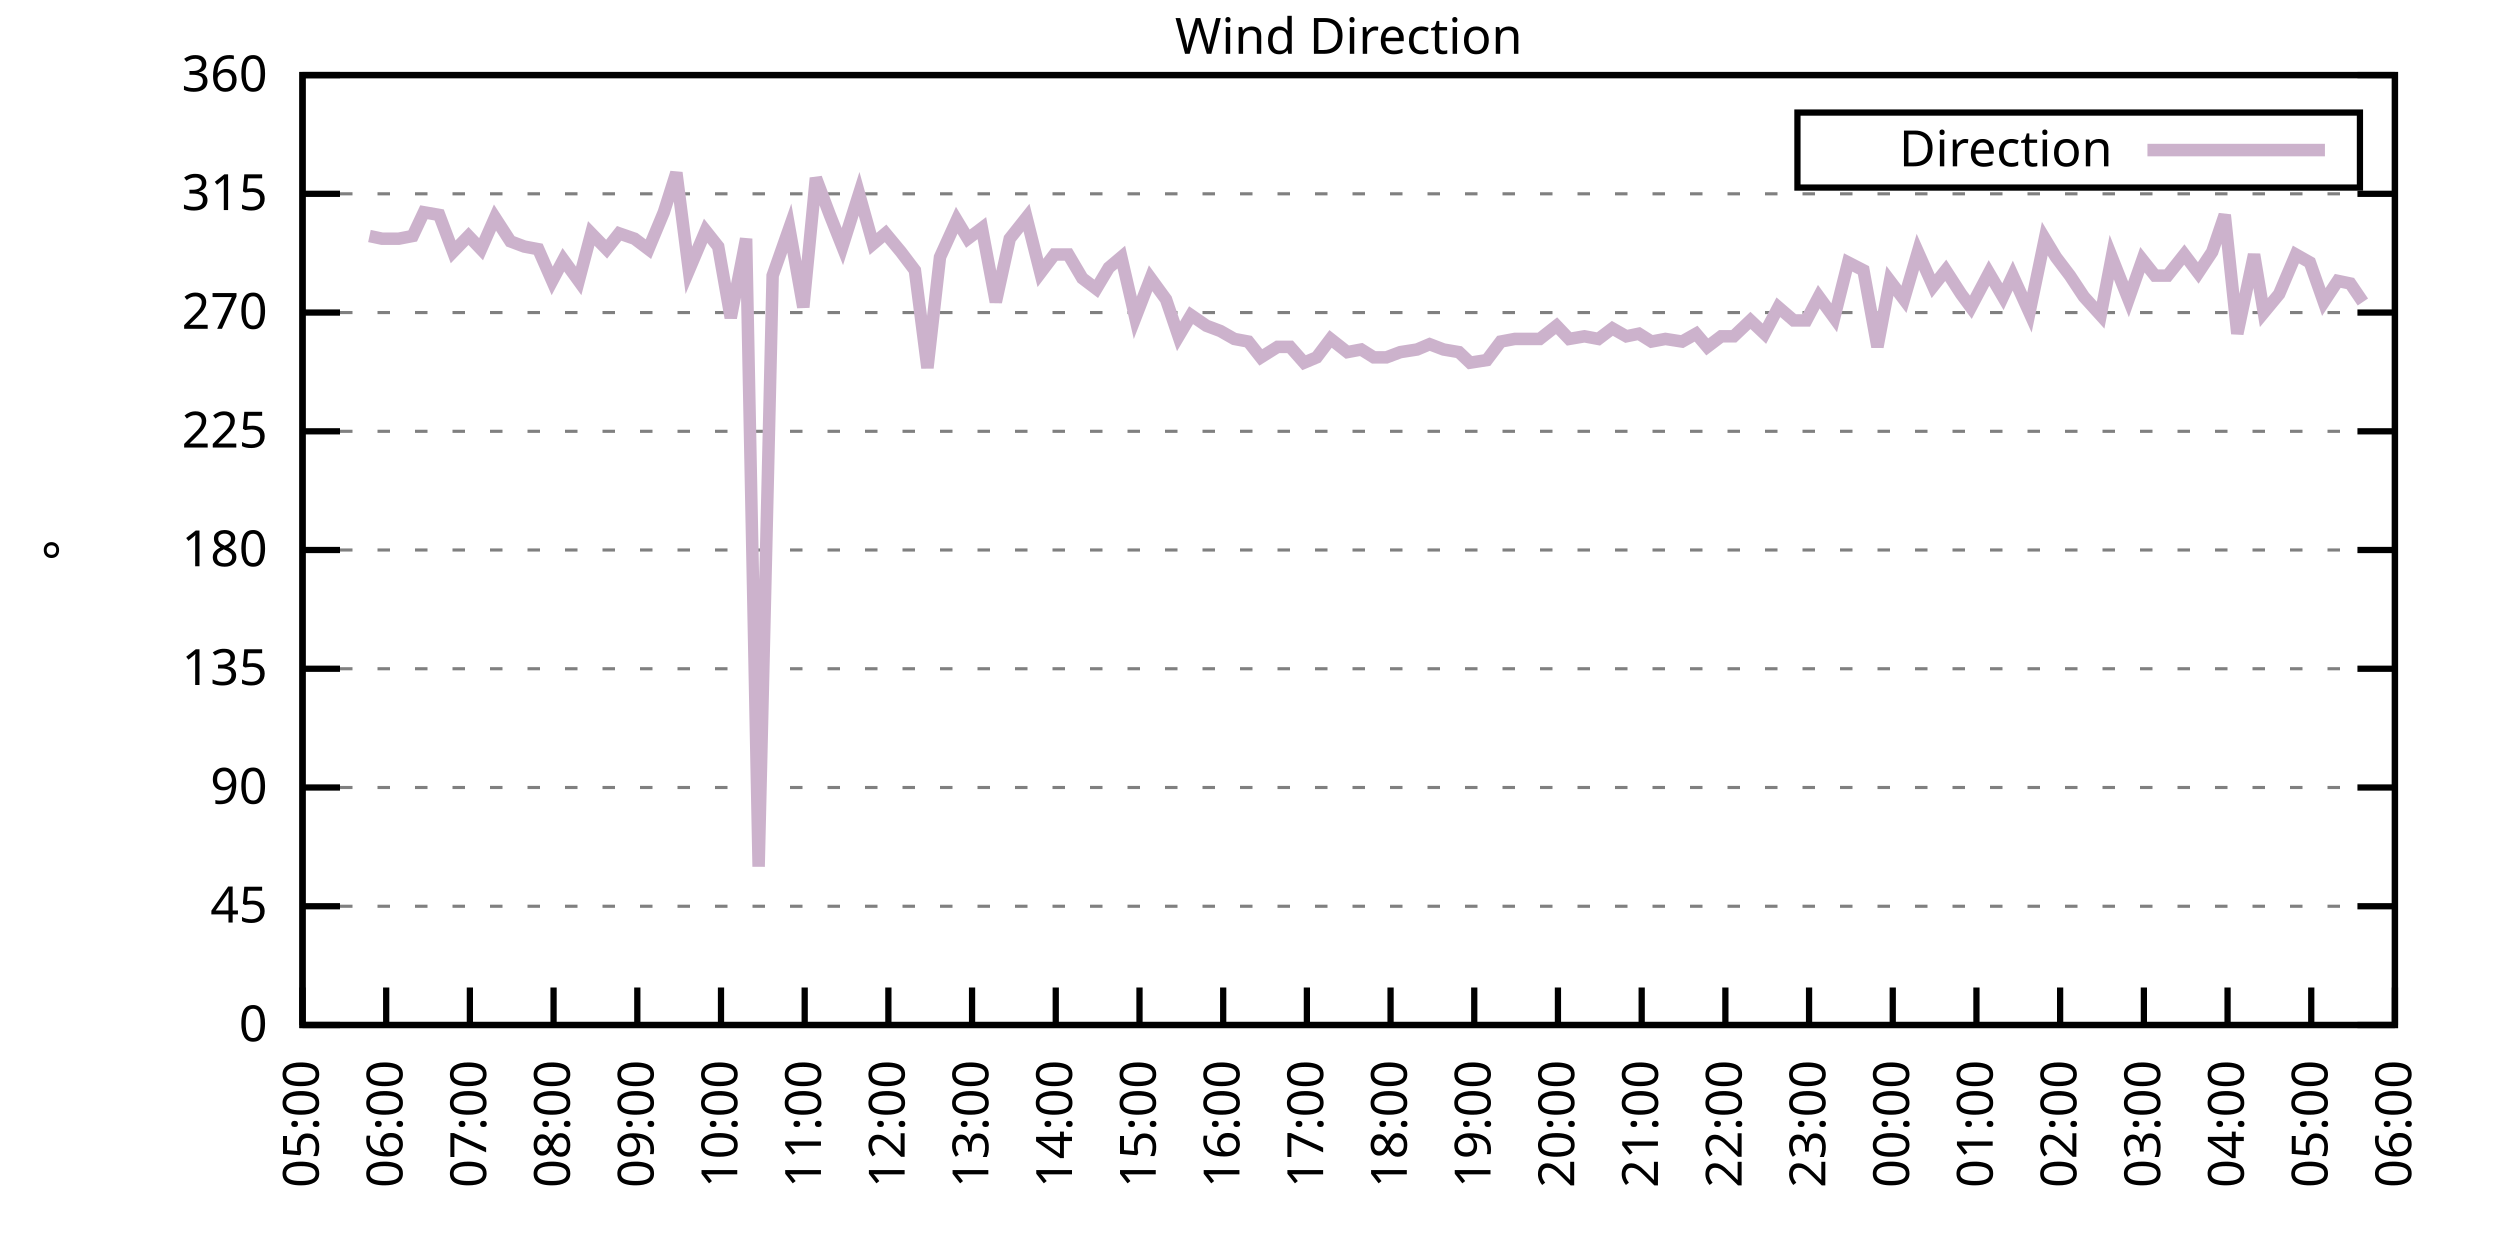
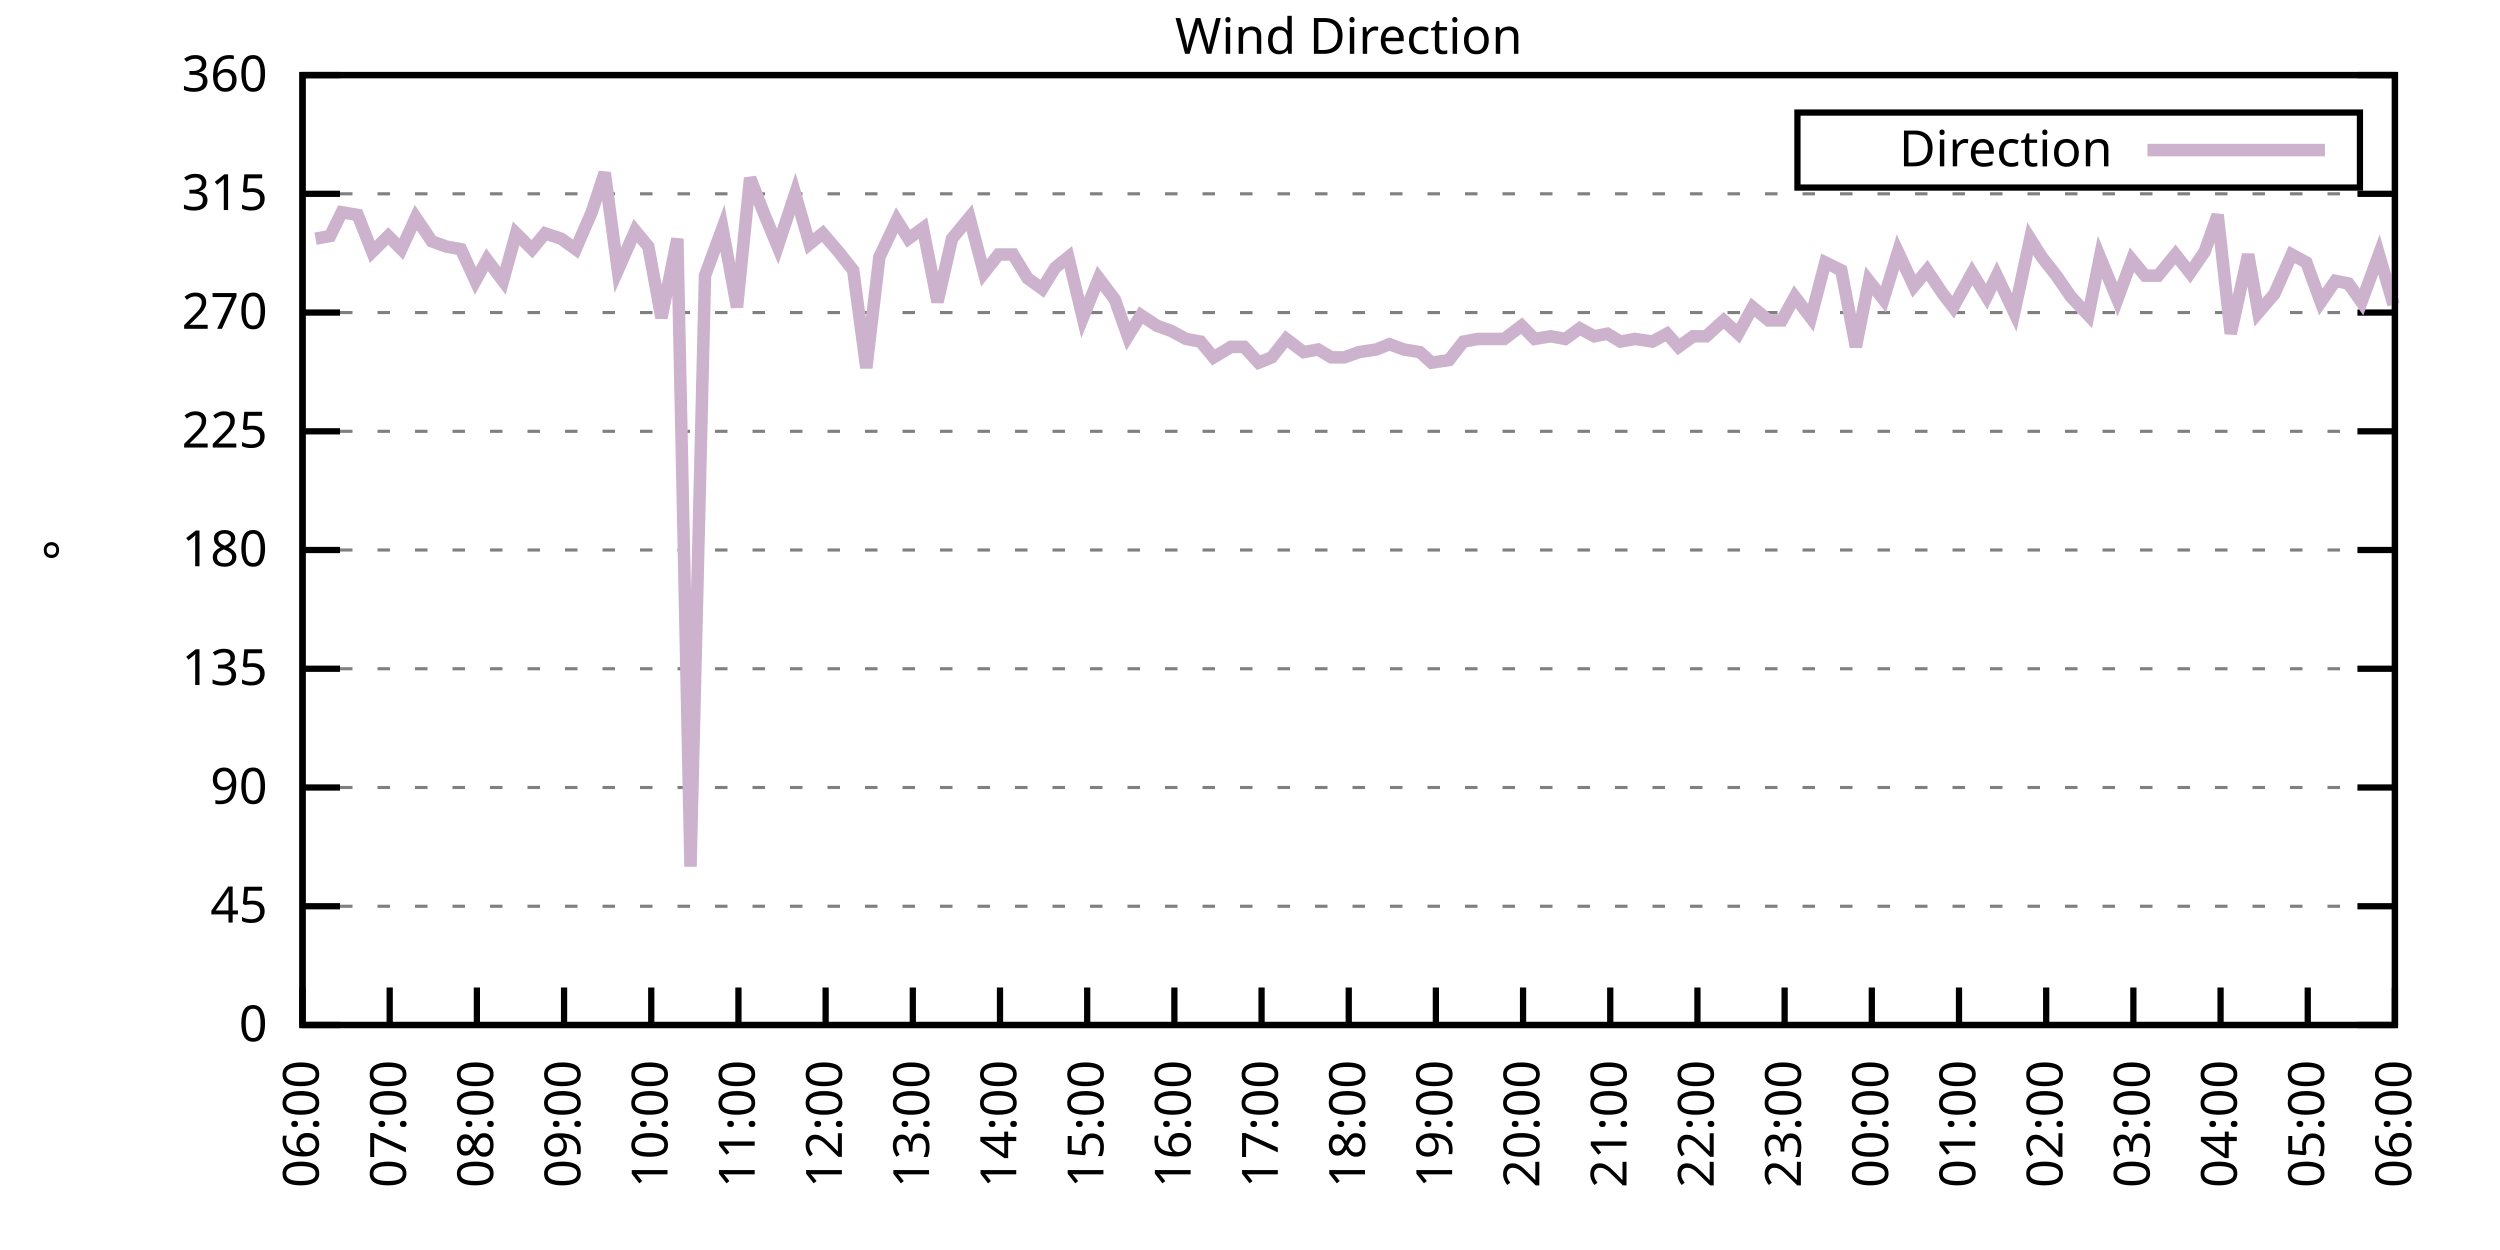
<svg xmlns="http://www.w3.org/2000/svg" xmlns:xlink="http://www.w3.org/1999/xlink" width="400" height="200" viewBox="0 0 400 200">
  <g id="gnuplot_canvas">
    <rect x="0" y="0" width="400" height="200" fill="none" />
    <defs>
      <circle id="gpDot" r="0.5" stroke-width="0.5" stroke="currentColor" />
      <path id="gpPt0" stroke-width="0.333" stroke="currentColor" d="M-1,0 h2 M0,-1 v2" />
      <path id="gpPt1" stroke-width="0.333" stroke="currentColor" d="M-1,-1 L1,1 M1,-1 L-1,1" />
      <path id="gpPt2" stroke-width="0.333" stroke="currentColor" d="M-1,0 L1,0 M0,-1 L0,1 M-1,-1 L1,1 M-1,1 L1,-1" />
      <rect id="gpPt3" stroke-width="0.333" stroke="currentColor" x="-1" y="-1" width="2" height="2" />
      <rect id="gpPt4" stroke-width="0.333" stroke="currentColor" fill="currentColor" x="-1" y="-1" width="2" height="2" />
      <circle id="gpPt5" stroke-width="0.333" stroke="currentColor" cx="0" cy="0" r="1" />
      <use xlink:href="#gpPt5" id="gpPt6" fill="currentColor" stroke="none" />
      <path id="gpPt7" stroke-width="0.333" stroke="currentColor" d="M0,-1.33 L-1.33,0.67 L1.33,0.67 z" />
      <use xlink:href="#gpPt7" id="gpPt8" fill="currentColor" stroke="none" />
      <use xlink:href="#gpPt7" id="gpPt9" stroke="currentColor" transform="rotate(180)" />
      <use xlink:href="#gpPt9" id="gpPt10" fill="currentColor" stroke="none" />
      <use xlink:href="#gpPt3" id="gpPt11" stroke="currentColor" transform="rotate(45)" />
      <use xlink:href="#gpPt11" id="gpPt12" fill="currentColor" stroke="none" />
      <path id="gpPt13" stroke-width="0.333" stroke="currentColor" d="M0,1.330 L1.265,0.411 L0.782,-1.067 L-0.782,-1.076 L-1.265,0.411 z" />
      <use xlink:href="#gpPt13" id="gpPt14" fill="currentColor" stroke="none" />
      <filter id="textbox" filterUnits="objectBoundingBox" x="0" y="0" height="1" width="1">
        <feFlood flood-color="white" flood-opacity="1" result="bgnd" />
        <feComposite in="SourceGraphic" in2="bgnd" operator="atop" />
      </filter>
      <filter id="greybox" filterUnits="objectBoundingBox" x="0" y="0" height="1" width="1">
        <feFlood flood-color="lightgrey" flood-opacity="1" result="grey" />
        <feComposite in="SourceGraphic" in2="grey" operator="atop" />
      </filter>
    </defs>
    <g fill="none" color="white" stroke="currentColor" stroke-width="1.00" stroke-linecap="butt" stroke-linejoin="miter">
</g>
    <g fill="none" color="black" stroke="currentColor" stroke-width="1.00" stroke-linecap="butt" stroke-linejoin="miter">
      <g stroke="none" shape-rendering="crispEdges">
        <polygon fill="rgb(255, 255, 255)" points="48.40,164.00 383.18,164.00 383.18,12.02 48.40,12.02 " />
      </g>
    </g>
    <g fill="none" color="black" stroke="currentColor" stroke-width="1.00" stroke-linecap="butt" stroke-linejoin="miter">
</g>
    <g fill="none" color="black" stroke="black" stroke-width="0.50" stroke-linecap="butt" stroke-linejoin="miter">
</g>
    <g fill="none" color="gray" stroke="currentColor" stroke-width="0.50" stroke-linecap="butt" stroke-linejoin="miter">
      <path stroke="gray" stroke-dasharray="2,4" class="gridline" d="M48.40,164.00 L383.19,164.00  " />
    </g>
    <g fill="none" color="gray" stroke="gray" stroke-width="1.00" stroke-linecap="butt" stroke-linejoin="miter">
</g>
    <g fill="none" color="black" stroke="currentColor" stroke-width="1.00" stroke-linecap="butt" stroke-linejoin="miter">
      <path stroke="black" d="M48.40,164.00 L54.40,164.00 M383.19,164.00 L377.19,164.00  " />
      <g transform="translate(42.80,166.60)" stroke="none" fill="black" font-family="Sans" font-size="8.00" text-anchor="end">
        <text>
          <tspan font-family="Sans"> 0</tspan>
        </text>
      </g>
    </g>
    <g fill="none" color="black" stroke="currentColor" stroke-width="1.00" stroke-linecap="butt" stroke-linejoin="miter">
</g>
    <g fill="none" color="black" stroke="black" stroke-width="0.50" stroke-linecap="butt" stroke-linejoin="miter">
</g>
    <g fill="none" color="gray" stroke="currentColor" stroke-width="0.50" stroke-linecap="butt" stroke-linejoin="miter">
      <path stroke="gray" stroke-dasharray="2,4" class="gridline" d="M48.40,145.00 L383.19,145.00  " />
    </g>
    <g fill="none" color="gray" stroke="gray" stroke-width="1.00" stroke-linecap="butt" stroke-linejoin="miter">
</g>
    <g fill="none" color="black" stroke="currentColor" stroke-width="1.00" stroke-linecap="butt" stroke-linejoin="miter">
      <path stroke="black" d="M48.40,145.00 L54.40,145.00 M383.19,145.00 L377.19,145.00  " />
      <g transform="translate(42.80,147.60)" stroke="none" fill="black" font-family="Sans" font-size="8.00" text-anchor="end">
        <text>
          <tspan font-family="Sans"> 45</tspan>
        </text>
      </g>
    </g>
    <g fill="none" color="black" stroke="currentColor" stroke-width="1.00" stroke-linecap="butt" stroke-linejoin="miter">
</g>
    <g fill="none" color="black" stroke="black" stroke-width="0.50" stroke-linecap="butt" stroke-linejoin="miter">
</g>
    <g fill="none" color="gray" stroke="currentColor" stroke-width="0.50" stroke-linecap="butt" stroke-linejoin="miter">
      <path stroke="gray" stroke-dasharray="2,4" class="gridline" d="M48.40,126.00 L383.19,126.00  " />
    </g>
    <g fill="none" color="gray" stroke="gray" stroke-width="1.00" stroke-linecap="butt" stroke-linejoin="miter">
</g>
    <g fill="none" color="black" stroke="currentColor" stroke-width="1.00" stroke-linecap="butt" stroke-linejoin="miter">
      <path stroke="black" d="M48.40,126.00 L54.40,126.00 M383.19,126.00 L377.19,126.00  " />
      <g transform="translate(42.80,128.60)" stroke="none" fill="black" font-family="Sans" font-size="8.00" text-anchor="end">
        <text>
          <tspan font-family="Sans"> 90</tspan>
        </text>
      </g>
    </g>
    <g fill="none" color="black" stroke="currentColor" stroke-width="1.00" stroke-linecap="butt" stroke-linejoin="miter">
</g>
    <g fill="none" color="black" stroke="black" stroke-width="0.50" stroke-linecap="butt" stroke-linejoin="miter">
</g>
    <g fill="none" color="gray" stroke="currentColor" stroke-width="0.50" stroke-linecap="butt" stroke-linejoin="miter">
      <path stroke="gray" stroke-dasharray="2,4" class="gridline" d="M48.40,107.00 L383.19,107.00  " />
    </g>
    <g fill="none" color="gray" stroke="gray" stroke-width="1.00" stroke-linecap="butt" stroke-linejoin="miter">
</g>
    <g fill="none" color="black" stroke="currentColor" stroke-width="1.00" stroke-linecap="butt" stroke-linejoin="miter">
      <path stroke="black" d="M48.40,107.00 L54.40,107.00 M383.19,107.00 L377.19,107.00  " />
      <g transform="translate(42.80,109.60)" stroke="none" fill="black" font-family="Sans" font-size="8.00" text-anchor="end">
        <text>
          <tspan font-family="Sans"> 135</tspan>
        </text>
      </g>
    </g>
    <g fill="none" color="black" stroke="currentColor" stroke-width="1.00" stroke-linecap="butt" stroke-linejoin="miter">
</g>
    <g fill="none" color="black" stroke="black" stroke-width="0.50" stroke-linecap="butt" stroke-linejoin="miter">
</g>
    <g fill="none" color="gray" stroke="currentColor" stroke-width="0.50" stroke-linecap="butt" stroke-linejoin="miter">
      <path stroke="gray" stroke-dasharray="2,4" class="gridline" d="M48.40,88.00 L383.19,88.00  " />
    </g>
    <g fill="none" color="gray" stroke="gray" stroke-width="1.00" stroke-linecap="butt" stroke-linejoin="miter">
</g>
    <g fill="none" color="black" stroke="currentColor" stroke-width="1.00" stroke-linecap="butt" stroke-linejoin="miter">
      <path stroke="black" d="M48.40,88.00 L54.40,88.00 M383.19,88.00 L377.19,88.00  " />
      <g transform="translate(42.80,90.60)" stroke="none" fill="black" font-family="Sans" font-size="8.00" text-anchor="end">
        <text>
          <tspan font-family="Sans"> 180</tspan>
        </text>
      </g>
    </g>
    <g fill="none" color="black" stroke="currentColor" stroke-width="1.00" stroke-linecap="butt" stroke-linejoin="miter">
</g>
    <g fill="none" color="black" stroke="black" stroke-width="0.50" stroke-linecap="butt" stroke-linejoin="miter">
</g>
    <g fill="none" color="gray" stroke="currentColor" stroke-width="0.50" stroke-linecap="butt" stroke-linejoin="miter">
      <path stroke="gray" stroke-dasharray="2,4" class="gridline" d="M48.40,69.01 L383.19,69.01  " />
    </g>
    <g fill="none" color="gray" stroke="gray" stroke-width="1.00" stroke-linecap="butt" stroke-linejoin="miter">
</g>
    <g fill="none" color="black" stroke="currentColor" stroke-width="1.00" stroke-linecap="butt" stroke-linejoin="miter">
      <path stroke="black" d="M48.40,69.01 L54.40,69.01 M383.19,69.01 L377.19,69.01  " />
      <g transform="translate(42.80,71.61)" stroke="none" fill="black" font-family="Sans" font-size="8.00" text-anchor="end">
        <text>
          <tspan font-family="Sans"> 225</tspan>
        </text>
      </g>
    </g>
    <g fill="none" color="black" stroke="currentColor" stroke-width="1.00" stroke-linecap="butt" stroke-linejoin="miter">
</g>
    <g fill="none" color="black" stroke="black" stroke-width="0.50" stroke-linecap="butt" stroke-linejoin="miter">
</g>
    <g fill="none" color="gray" stroke="currentColor" stroke-width="0.50" stroke-linecap="butt" stroke-linejoin="miter">
      <path stroke="gray" stroke-dasharray="2,4" class="gridline" d="M48.40,50.01 L383.19,50.01  " />
    </g>
    <g fill="none" color="gray" stroke="gray" stroke-width="1.00" stroke-linecap="butt" stroke-linejoin="miter">
</g>
    <g fill="none" color="black" stroke="currentColor" stroke-width="1.00" stroke-linecap="butt" stroke-linejoin="miter">
      <path stroke="black" d="M48.40,50.01 L54.40,50.01 M383.19,50.01 L377.19,50.01  " />
      <g transform="translate(42.80,52.61)" stroke="none" fill="black" font-family="Sans" font-size="8.00" text-anchor="end">
        <text>
          <tspan font-family="Sans"> 270</tspan>
        </text>
      </g>
    </g>
    <g fill="none" color="black" stroke="currentColor" stroke-width="1.00" stroke-linecap="butt" stroke-linejoin="miter">
</g>
    <g fill="none" color="black" stroke="black" stroke-width="0.50" stroke-linecap="butt" stroke-linejoin="miter">
</g>
    <g fill="none" color="gray" stroke="currentColor" stroke-width="0.50" stroke-linecap="butt" stroke-linejoin="miter">
      <path stroke="gray" stroke-dasharray="2,4" class="gridline" d="M48.40,31.01 L383.19,31.01  " />
    </g>
    <g fill="none" color="gray" stroke="gray" stroke-width="1.00" stroke-linecap="butt" stroke-linejoin="miter">
</g>
    <g fill="none" color="black" stroke="currentColor" stroke-width="1.00" stroke-linecap="butt" stroke-linejoin="miter">
      <path stroke="black" d="M48.40,31.01 L54.40,31.01 M383.19,31.01 L377.19,31.01  " />
      <g transform="translate(42.80,33.61)" stroke="none" fill="black" font-family="Sans" font-size="8.00" text-anchor="end">
        <text>
          <tspan font-family="Sans"> 315</tspan>
        </text>
      </g>
    </g>
    <g fill="none" color="black" stroke="currentColor" stroke-width="1.00" stroke-linecap="butt" stroke-linejoin="miter">
</g>
    <g fill="none" color="black" stroke="black" stroke-width="0.50" stroke-linecap="butt" stroke-linejoin="miter">
</g>
    <g fill="none" color="gray" stroke="currentColor" stroke-width="0.50" stroke-linecap="butt" stroke-linejoin="miter">
      <path stroke="gray" stroke-dasharray="2,4" class="gridline" d="M48.40,12.01 L383.19,12.01  " />
    </g>
    <g fill="none" color="gray" stroke="gray" stroke-width="1.00" stroke-linecap="butt" stroke-linejoin="miter">
</g>
    <g fill="none" color="black" stroke="currentColor" stroke-width="1.00" stroke-linecap="butt" stroke-linejoin="miter">
      <path stroke="black" d="M48.40,12.01 L54.40,12.01 M383.19,12.01 L377.19,12.01  " />
      <g transform="translate(42.80,14.61)" stroke="none" fill="black" font-family="Sans" font-size="8.00" text-anchor="end">
        <text>
          <tspan font-family="Sans"> 360</tspan>
        </text>
      </g>
    </g>
    <g fill="none" color="black" stroke="currentColor" stroke-width="1.00" stroke-linecap="butt" stroke-linejoin="miter">
      <path stroke="black" d="M48.40,164.00 L48.40,158.00  " />
      <g transform="translate(51.00,169.60) rotate(270.00)" stroke="none" fill="black" font-family="Sans" font-size="8.00" text-anchor="end">
        <text>
-           <tspan font-family="Sans">05:00</tspan>
-         </text>
-       </g>
-     </g>
-     <g fill="none" color="black" stroke="currentColor" stroke-width="1.00" stroke-linecap="butt" stroke-linejoin="miter">
-       <path stroke="black" d="M61.79,164.00 L61.79,158.00  " />
-       <g transform="translate(64.39,169.60) rotate(270.00)" stroke="none" fill="black" font-family="Sans" font-size="8.00" text-anchor="end">
-         <text>
          <tspan font-family="Sans">06:00</tspan>
        </text>
      </g>
    </g>
    <g fill="none" color="black" stroke="currentColor" stroke-width="1.00" stroke-linecap="butt" stroke-linejoin="miter">
-       <path stroke="black" d="M75.18,164.00 L75.18,158.00  " />
-       <g transform="translate(77.78,169.60) rotate(270.00)" stroke="none" fill="black" font-family="Sans" font-size="8.00" text-anchor="end">
+       <path stroke="black" d="M62.35,164.00 L62.35,158.00  " />
+       <g transform="translate(64.95,169.60) rotate(270.00)" stroke="none" fill="black" font-family="Sans" font-size="8.00" text-anchor="end">
        <text>
          <tspan font-family="Sans">07:00</tspan>
        </text>
      </g>
    </g>
    <g fill="none" color="black" stroke="currentColor" stroke-width="1.00" stroke-linecap="butt" stroke-linejoin="miter">
-       <path stroke="black" d="M88.57,164.00 L88.57,158.00  " />
-       <g transform="translate(91.17,169.60) rotate(270.00)" stroke="none" fill="black" font-family="Sans" font-size="8.00" text-anchor="end">
+       <path stroke="black" d="M76.30,164.00 L76.30,158.00  " />
+       <g transform="translate(78.90,169.60) rotate(270.00)" stroke="none" fill="black" font-family="Sans" font-size="8.00" text-anchor="end">
        <text>
          <tspan font-family="Sans">08:00</tspan>
        </text>
      </g>
    </g>
    <g fill="none" color="black" stroke="currentColor" stroke-width="1.00" stroke-linecap="butt" stroke-linejoin="miter">
-       <path stroke="black" d="M101.97,164.00 L101.97,158.00  " />
-       <g transform="translate(104.57,169.60) rotate(270.00)" stroke="none" fill="black" font-family="Sans" font-size="8.00" text-anchor="end">
+       <path stroke="black" d="M90.25,164.00 L90.25,158.00  " />
+       <g transform="translate(92.85,169.60) rotate(270.00)" stroke="none" fill="black" font-family="Sans" font-size="8.00" text-anchor="end">
        <text>
          <tspan font-family="Sans">09:00</tspan>
        </text>
      </g>
    </g>
    <g fill="none" color="black" stroke="currentColor" stroke-width="1.00" stroke-linecap="butt" stroke-linejoin="miter">
-       <path stroke="black" d="M115.36,164.00 L115.36,158.00  " />
-       <g transform="translate(117.96,169.60) rotate(270.00)" stroke="none" fill="black" font-family="Sans" font-size="8.00" text-anchor="end">
+       <path stroke="black" d="M104.20,164.00 L104.20,158.00  " />
+       <g transform="translate(106.80,169.60) rotate(270.00)" stroke="none" fill="black" font-family="Sans" font-size="8.00" text-anchor="end">
        <text>
          <tspan font-family="Sans">10:00</tspan>
        </text>
      </g>
    </g>
    <g fill="none" color="black" stroke="currentColor" stroke-width="1.00" stroke-linecap="butt" stroke-linejoin="miter">
-       <path stroke="black" d="M128.75,164.00 L128.75,158.00  " />
-       <g transform="translate(131.35,169.60) rotate(270.00)" stroke="none" fill="black" font-family="Sans" font-size="8.00" text-anchor="end">
+       <path stroke="black" d="M118.15,164.00 L118.15,158.00  " />
+       <g transform="translate(120.75,169.60) rotate(270.00)" stroke="none" fill="black" font-family="Sans" font-size="8.00" text-anchor="end">
        <text>
          <tspan font-family="Sans">11:00</tspan>
        </text>
      </g>
    </g>
    <g fill="none" color="black" stroke="currentColor" stroke-width="1.00" stroke-linecap="butt" stroke-linejoin="miter">
-       <path stroke="black" d="M142.14,164.00 L142.14,158.00  " />
-       <g transform="translate(144.74,169.60) rotate(270.00)" stroke="none" fill="black" font-family="Sans" font-size="8.00" text-anchor="end">
+       <path stroke="black" d="M132.10,164.00 L132.10,158.00  " />
+       <g transform="translate(134.70,169.60) rotate(270.00)" stroke="none" fill="black" font-family="Sans" font-size="8.00" text-anchor="end">
        <text>
          <tspan font-family="Sans">12:00</tspan>
        </text>
      </g>
    </g>
    <g fill="none" color="black" stroke="currentColor" stroke-width="1.00" stroke-linecap="butt" stroke-linejoin="miter">
-       <path stroke="black" d="M155.53,164.00 L155.53,158.00  " />
-       <g transform="translate(158.13,169.60) rotate(270.00)" stroke="none" fill="black" font-family="Sans" font-size="8.00" text-anchor="end">
+       <path stroke="black" d="M146.05,164.00 L146.05,158.00  " />
+       <g transform="translate(148.65,169.60) rotate(270.00)" stroke="none" fill="black" font-family="Sans" font-size="8.00" text-anchor="end">
        <text>
          <tspan font-family="Sans">13:00</tspan>
        </text>
      </g>
    </g>
    <g fill="none" color="black" stroke="currentColor" stroke-width="1.00" stroke-linecap="butt" stroke-linejoin="miter">
-       <path stroke="black" d="M168.92,164.00 L168.92,158.00  " />
-       <g transform="translate(171.52,169.60) rotate(270.00)" stroke="none" fill="black" font-family="Sans" font-size="8.00" text-anchor="end">
+       <path stroke="black" d="M160.00,164.00 L160.00,158.00  " />
+       <g transform="translate(162.60,169.60) rotate(270.00)" stroke="none" fill="black" font-family="Sans" font-size="8.00" text-anchor="end">
        <text>
          <tspan font-family="Sans">14:00</tspan>
        </text>
      </g>
    </g>
    <g fill="none" color="black" stroke="currentColor" stroke-width="1.00" stroke-linecap="butt" stroke-linejoin="miter">
-       <path stroke="black" d="M182.32,164.00 L182.32,158.00  " />
-       <g transform="translate(184.92,169.60) rotate(270.00)" stroke="none" fill="black" font-family="Sans" font-size="8.00" text-anchor="end">
+       <path stroke="black" d="M173.95,164.00 L173.95,158.00  " />
+       <g transform="translate(176.55,169.60) rotate(270.00)" stroke="none" fill="black" font-family="Sans" font-size="8.00" text-anchor="end">
        <text>
          <tspan font-family="Sans">15:00</tspan>
        </text>
      </g>
    </g>
    <g fill="none" color="black" stroke="currentColor" stroke-width="1.00" stroke-linecap="butt" stroke-linejoin="miter">
-       <path stroke="black" d="M195.71,164.00 L195.71,158.00  " />
-       <g transform="translate(198.31,169.60) rotate(270.00)" stroke="none" fill="black" font-family="Sans" font-size="8.00" text-anchor="end">
+       <path stroke="black" d="M187.90,164.00 L187.90,158.00  " />
+       <g transform="translate(190.50,169.60) rotate(270.00)" stroke="none" fill="black" font-family="Sans" font-size="8.00" text-anchor="end">
        <text>
          <tspan font-family="Sans">16:00</tspan>
        </text>
      </g>
    </g>
    <g fill="none" color="black" stroke="currentColor" stroke-width="1.00" stroke-linecap="butt" stroke-linejoin="miter">
-       <path stroke="black" d="M209.10,164.00 L209.10,158.00  " />
-       <g transform="translate(211.70,169.60) rotate(270.00)" stroke="none" fill="black" font-family="Sans" font-size="8.00" text-anchor="end">
+       <path stroke="black" d="M201.85,164.00 L201.85,158.00  " />
+       <g transform="translate(204.45,169.60) rotate(270.00)" stroke="none" fill="black" font-family="Sans" font-size="8.00" text-anchor="end">
        <text>
          <tspan font-family="Sans">17:00</tspan>
        </text>
      </g>
    </g>
    <g fill="none" color="black" stroke="currentColor" stroke-width="1.00" stroke-linecap="butt" stroke-linejoin="miter">
-       <path stroke="black" d="M222.49,164.00 L222.49,158.00  " />
-       <g transform="translate(225.09,169.60) rotate(270.00)" stroke="none" fill="black" font-family="Sans" font-size="8.00" text-anchor="end">
+       <path stroke="black" d="M215.80,164.00 L215.80,158.00  " />
+       <g transform="translate(218.40,169.60) rotate(270.00)" stroke="none" fill="black" font-family="Sans" font-size="8.00" text-anchor="end">
        <text>
          <tspan font-family="Sans">18:00</tspan>
        </text>
      </g>
    </g>
    <g fill="none" color="black" stroke="currentColor" stroke-width="1.00" stroke-linecap="butt" stroke-linejoin="miter">
-       <path stroke="black" d="M235.88,164.00 L235.88,158.00  " />
-       <g transform="translate(238.48,169.60) rotate(270.00)" stroke="none" fill="black" font-family="Sans" font-size="8.00" text-anchor="end">
+       <path stroke="black" d="M229.74,164.00 L229.74,158.00  " />
+       <g transform="translate(232.34,169.60) rotate(270.00)" stroke="none" fill="black" font-family="Sans" font-size="8.00" text-anchor="end">
        <text>
          <tspan font-family="Sans">19:00</tspan>
        </text>
      </g>
    </g>
    <g fill="none" color="black" stroke="currentColor" stroke-width="1.00" stroke-linecap="butt" stroke-linejoin="miter">
-       <path stroke="black" d="M249.27,164.00 L249.27,158.00  " />
-       <g transform="translate(251.87,169.60) rotate(270.00)" stroke="none" fill="black" font-family="Sans" font-size="8.00" text-anchor="end">
+       <path stroke="black" d="M243.69,164.00 L243.69,158.00  " />
+       <g transform="translate(246.29,169.60) rotate(270.00)" stroke="none" fill="black" font-family="Sans" font-size="8.00" text-anchor="end">
        <text>
          <tspan font-family="Sans">20:00</tspan>
        </text>
      </g>
    </g>
    <g fill="none" color="black" stroke="currentColor" stroke-width="1.00" stroke-linecap="butt" stroke-linejoin="miter">
-       <path stroke="black" d="M262.67,164.00 L262.67,158.00  " />
-       <g transform="translate(265.27,169.60) rotate(270.00)" stroke="none" fill="black" font-family="Sans" font-size="8.00" text-anchor="end">
+       <path stroke="black" d="M257.64,164.00 L257.64,158.00  " />
+       <g transform="translate(260.24,169.60) rotate(270.00)" stroke="none" fill="black" font-family="Sans" font-size="8.00" text-anchor="end">
        <text>
          <tspan font-family="Sans">21:00</tspan>
        </text>
      </g>
    </g>
    <g fill="none" color="black" stroke="currentColor" stroke-width="1.00" stroke-linecap="butt" stroke-linejoin="miter">
-       <path stroke="black" d="M276.06,164.00 L276.06,158.00  " />
-       <g transform="translate(278.66,169.60) rotate(270.00)" stroke="none" fill="black" font-family="Sans" font-size="8.00" text-anchor="end">
+       <path stroke="black" d="M271.59,164.00 L271.59,158.00  " />
+       <g transform="translate(274.19,169.60) rotate(270.00)" stroke="none" fill="black" font-family="Sans" font-size="8.00" text-anchor="end">
        <text>
          <tspan font-family="Sans">22:00</tspan>
        </text>
      </g>
    </g>
    <g fill="none" color="black" stroke="currentColor" stroke-width="1.00" stroke-linecap="butt" stroke-linejoin="miter">
-       <path stroke="black" d="M289.45,164.00 L289.45,158.00  " />
-       <g transform="translate(292.05,169.60) rotate(270.00)" stroke="none" fill="black" font-family="Sans" font-size="8.00" text-anchor="end">
+       <path stroke="black" d="M285.54,164.00 L285.54,158.00  " />
+       <g transform="translate(288.14,169.60) rotate(270.00)" stroke="none" fill="black" font-family="Sans" font-size="8.00" text-anchor="end">
        <text>
          <tspan font-family="Sans">23:00</tspan>
        </text>
      </g>
    </g>
    <g fill="none" color="black" stroke="currentColor" stroke-width="1.00" stroke-linecap="butt" stroke-linejoin="miter">
-       <path stroke="black" d="M302.84,164.00 L302.84,158.00  " />
-       <g transform="translate(305.44,169.60) rotate(270.00)" stroke="none" fill="black" font-family="Sans" font-size="8.00" text-anchor="end">
+       <path stroke="black" d="M299.49,164.00 L299.49,158.00  " />
+       <g transform="translate(302.09,169.60) rotate(270.00)" stroke="none" fill="black" font-family="Sans" font-size="8.00" text-anchor="end">
        <text>
          <tspan font-family="Sans">00:00</tspan>
        </text>
      </g>
    </g>
    <g fill="none" color="black" stroke="currentColor" stroke-width="1.00" stroke-linecap="butt" stroke-linejoin="miter">
-       <path stroke="black" d="M316.23,164.00 L316.23,158.00  " />
-       <g transform="translate(318.83,169.60) rotate(270.00)" stroke="none" fill="black" font-family="Sans" font-size="8.00" text-anchor="end">
+       <path stroke="black" d="M313.44,164.00 L313.44,158.00  " />
+       <g transform="translate(316.04,169.60) rotate(270.00)" stroke="none" fill="black" font-family="Sans" font-size="8.00" text-anchor="end">
        <text>
          <tspan font-family="Sans">01:00</tspan>
        </text>
      </g>
    </g>
    <g fill="none" color="black" stroke="currentColor" stroke-width="1.00" stroke-linecap="butt" stroke-linejoin="miter">
-       <path stroke="black" d="M329.62,164.00 L329.62,158.00  " />
-       <g transform="translate(332.22,169.60) rotate(270.00)" stroke="none" fill="black" font-family="Sans" font-size="8.00" text-anchor="end">
+       <path stroke="black" d="M327.39,164.00 L327.39,158.00  " />
+       <g transform="translate(329.99,169.60) rotate(270.00)" stroke="none" fill="black" font-family="Sans" font-size="8.00" text-anchor="end">
        <text>
          <tspan font-family="Sans">02:00</tspan>
        </text>
      </g>
    </g>
    <g fill="none" color="black" stroke="currentColor" stroke-width="1.00" stroke-linecap="butt" stroke-linejoin="miter">
-       <path stroke="black" d="M343.02,164.00 L343.02,158.00  " />
-       <g transform="translate(345.62,169.60) rotate(270.00)" stroke="none" fill="black" font-family="Sans" font-size="8.00" text-anchor="end">
+       <path stroke="black" d="M341.34,164.00 L341.34,158.00  " />
+       <g transform="translate(343.94,169.60) rotate(270.00)" stroke="none" fill="black" font-family="Sans" font-size="8.00" text-anchor="end">
        <text>
          <tspan font-family="Sans">03:00</tspan>
        </text>
      </g>
    </g>
    <g fill="none" color="black" stroke="currentColor" stroke-width="1.00" stroke-linecap="butt" stroke-linejoin="miter">
-       <path stroke="black" d="M356.41,164.00 L356.41,158.00  " />
-       <g transform="translate(359.01,169.60) rotate(270.00)" stroke="none" fill="black" font-family="Sans" font-size="8.00" text-anchor="end">
+       <path stroke="black" d="M355.29,164.00 L355.29,158.00  " />
+       <g transform="translate(357.89,169.60) rotate(270.00)" stroke="none" fill="black" font-family="Sans" font-size="8.00" text-anchor="end">
        <text>
          <tspan font-family="Sans">04:00</tspan>
        </text>
      </g>
    </g>
    <g fill="none" color="black" stroke="currentColor" stroke-width="1.00" stroke-linecap="butt" stroke-linejoin="miter">
-       <path stroke="black" d="M369.80,164.00 L369.80,158.00  " />
-       <g transform="translate(372.40,169.60) rotate(270.00)" stroke="none" fill="black" font-family="Sans" font-size="8.00" text-anchor="end">
+       <path stroke="black" d="M369.24,164.00 L369.24,158.00  " />
+       <g transform="translate(371.84,169.60) rotate(270.00)" stroke="none" fill="black" font-family="Sans" font-size="8.00" text-anchor="end">
        <text>
          <tspan font-family="Sans">05:00</tspan>
        </text>
      </g>
    </g>
    <g fill="none" color="black" stroke="currentColor" stroke-width="1.00" stroke-linecap="butt" stroke-linejoin="miter">
      <path stroke="black" d="M383.19,164.00 L383.19,158.00  " />
      <g transform="translate(385.79,169.60) rotate(270.00)" stroke="none" fill="black" font-family="Sans" font-size="8.00" text-anchor="end">
        <text>
          <tspan font-family="Sans">06:00</tspan>
        </text>
      </g>
    </g>
    <g fill="none" color="black" stroke="currentColor" stroke-width="1.00" stroke-linecap="butt" stroke-linejoin="miter">
</g>
    <g fill="none" color="black" stroke="currentColor" stroke-width="1.00" stroke-linecap="butt" stroke-linejoin="miter">
      <path stroke="black" d="M48.40,12.01 L48.40,164.00 L383.19,164.00 L383.19,12.01 L48.40,12.01 Z  " />
    </g>
    <g fill="none" color="black" stroke="currentColor" stroke-width="1.00" stroke-linecap="butt" stroke-linejoin="miter">
</g>
    <g fill="none" color="black" stroke="currentColor" stroke-width="1.00" stroke-linecap="butt" stroke-linejoin="miter">
      <path stroke="black" d="M287.59,30.01 L287.59,18.01 L377.59,18.01 L377.59,30.01 L287.59,30.01 Z  " />
    </g>
    <g id="Wind_direction_plot_1">
      <g fill="none" color="white" stroke="black" stroke-width="2.00" stroke-linecap="butt" stroke-linejoin="miter">
</g>
      <g fill="none" color="black" stroke="currentColor" stroke-width="2.00" stroke-linecap="butt" stroke-linejoin="miter">
        <g transform="translate(337.99,26.61)" stroke="none" fill="black" font-family="Sans" font-size="8.00" text-anchor="end">
          <text>
            <tspan font-family="Sans">Direction</tspan>
          </text>
        </g>
      </g>
      <g fill="none" color="black" stroke="currentColor" stroke-width="2.00" stroke-linecap="butt" stroke-linejoin="miter">
-         <path stroke="rgb(204, 178, 204)" d="M343.59,24.01 L371.99,24.01 M59.11,37.76 L61.12,38.19 L63.80,38.19 L66.03,37.76 L67.82,33.96 L70.27,34.39   L72.50,40.30 L74.96,37.76 L76.97,39.87 L79.20,34.81 L81.66,38.61 L83.89,39.45 L86.12,39.87 L88.35,44.94   L90.14,41.56 L92.59,44.94 L94.60,37.34 L97.06,39.87 L99.06,37.34 L101.52,38.19 L103.75,39.87 L106.21,33.96   L108.22,27.63 L110.22,43.25 L112.90,36.92 L114.91,39.45 L116.92,50.85 L119.38,38.19 L121.38,138.67 L123.62,44.10   L126.29,36.50 L128.53,49.16 L130.54,28.48 L132.77,34.39 L134.78,39.45 L137.45,31.01 L139.69,39.03 L141.69,37.34   L144.15,40.30 L146.38,43.25 L148.39,58.87 L150.40,41.14 L153.08,35.23 L154.86,38.19 L157.10,36.50 L159.33,48.32   L161.56,38.19 L164.24,34.81 L166.47,43.67 L168.70,40.72 L170.93,40.72 L173.17,44.52 L175.40,46.21 L177.41,42.83   L179.41,41.14 L181.65,50.85 L184.10,44.52 L186.56,47.90 L188.57,53.81 L190.57,50.43 L193.03,52.12 L195.26,52.96   L197.49,54.23 L199.73,54.65 L201.73,57.18 L204.41,55.50 L206.42,55.50 L208.65,58.03 L210.66,57.18 L212.89,54.23   L215.57,56.34 L217.80,55.92 L219.81,57.18 L221.82,57.18 L224.05,56.34 L226.73,55.92 L228.74,55.07 L230.97,55.92   L233.43,56.34 L235.21,58.03 L237.89,57.61 L240.12,54.65 L242.36,54.23 L244.36,54.23 L246.37,54.23 L249.05,52.12   L251.06,54.23 L253.51,53.81 L255.75,54.23 L257.98,52.54 L260.21,53.81 L262.22,53.39 L264.23,54.65 L266.46,54.23   L269.14,54.65 L271.37,53.39 L273.16,55.50 L275.39,53.81 L277.40,53.81 L280.07,51.27 L282.31,53.39 L284.54,49.16   L286.99,51.27 L289.00,51.27 L291.01,47.47 L293.47,50.85 L295.70,41.99 L298.15,43.25 L300.39,55.50 L302.39,44.94   L304.63,47.90 L306.86,40.30 L309.31,45.79 L311.32,43.25 L313.78,47.05 L315.34,49.16 L318.24,43.67 L320.47,47.47   L322.04,44.10 L324.71,50.01 L327.17,38.19 L328.95,41.14 L331.19,44.10 L333.42,47.47 L336.10,50.43 L337.88,41.14   L340.56,47.90 L342.79,41.56 L344.80,44.10 L346.81,44.10 L349.49,40.72 L351.72,43.67 L353.95,40.30 L355.96,34.39   L357.97,53.39 L360.65,40.72 L362.21,50.01 L364.66,47.05 L367.34,40.72 L369.58,41.99 L371.81,48.32 L374.04,44.94   L376.05,45.36 L378.06,48.32  " />
+         <path stroke="rgb(204, 178, 204)" d="M343.59,24.01 L371.99,24.01 M50.49,38.19 L52.82,37.76 L54.68,33.96 L57.23,34.39 L59.56,40.30 L62.12,37.76   L64.21,39.87 L66.53,34.81 L69.09,38.61 L71.42,39.45 L73.74,39.87 L76.07,44.94 L77.93,41.56 L80.48,44.94   L82.58,37.34 L85.13,39.87 L87.23,37.34 L89.78,38.19 L92.11,39.87 L94.67,33.96 L96.76,27.63 L98.85,43.25   L101.64,36.92 L103.73,39.45 L105.83,50.85 L108.38,38.19 L110.48,138.67 L112.80,44.10 L115.59,36.50 L117.92,49.16   L120.01,28.48 L122.33,34.39 L124.43,39.45 L127.22,31.01 L129.54,39.03 L131.63,37.34 L134.19,40.30 L136.51,43.25   L138.61,58.87 L140.70,41.14 L143.49,35.23 L145.35,38.19 L147.67,36.50 L150.00,48.32 L152.32,38.19 L155.11,34.81   L157.44,43.67 L159.76,40.72 L162.09,40.72 L164.41,44.52 L166.74,46.21 L168.83,42.83 L170.92,41.14 L173.25,50.85   L175.81,44.52 L178.36,47.90 L180.46,53.81 L182.55,50.43 L185.11,52.12 L187.43,52.96 L189.76,54.23 L192.08,54.65   L194.17,57.18 L196.96,55.50 L199.06,55.50 L201.38,58.03 L203.47,57.18 L205.80,54.23 L208.59,56.34 L210.91,55.92   L213.01,57.18 L215.10,57.18 L217.42,56.34 L220.21,55.92 L222.30,55.07 L224.63,55.92 L227.19,56.34 L229.05,58.03   L231.84,57.61 L234.16,54.65 L236.49,54.23 L238.58,54.23 L240.67,54.23 L243.46,52.12 L245.55,54.23 L248.11,53.81   L250.44,54.23 L252.76,52.54 L255.09,53.81 L257.18,53.39 L259.27,54.65 L261.60,54.23 L264.39,54.65 L266.71,53.39   L268.57,55.50 L270.90,53.81 L272.99,53.81 L275.78,51.27 L278.10,53.39 L280.43,49.16 L282.99,51.27 L285.08,51.27   L287.17,47.47 L289.73,50.85 L292.05,41.99 L294.61,43.25 L296.94,55.50 L299.03,44.94 L301.35,47.90 L303.68,40.30   L306.23,45.79 L308.33,43.25 L310.88,47.05 L312.51,49.16 L315.53,43.67 L317.86,47.47 L319.49,44.10 L322.28,50.01   L324.83,38.19 L326.69,41.14 L329.02,44.10 L331.34,47.47 L334.13,50.43 L335.99,41.14 L338.78,47.90 L341.11,41.56   L343.20,44.10 L345.29,44.10 L348.08,40.72 L350.41,43.67 L352.73,40.30 L354.83,34.39 L356.92,53.39 L359.71,40.72   L361.34,50.01 L363.89,47.05 L366.68,40.72 L369.01,41.99 L371.33,48.32 L373.66,44.94 L375.75,45.36 L377.84,48.32   L380.63,40.72 L382.96,48.74  " />
      </g>
    </g>
    <g fill="none" color="black" stroke="currentColor" stroke-width="2.00" stroke-linecap="butt" stroke-linejoin="miter">
</g>
    <g fill="none" color="black" stroke="black" stroke-width="1.00" stroke-linecap="butt" stroke-linejoin="miter">
</g>
    <g fill="none" color="black" stroke="currentColor" stroke-width="1.00" stroke-linecap="butt" stroke-linejoin="miter">
      <path stroke="black" d="M48.40,12.01 L48.40,164.00 L383.19,164.00 L383.19,12.01 L48.40,12.01 Z  " />
      <g transform="translate(12.80,88.01) rotate(270.00)" stroke="none" fill="black" font-family="Sans" font-size="8.00" text-anchor="middle">
        <text>
          <tspan font-family="Sans">°</tspan>
        </text>
      </g>
    </g>
    <g fill="none" color="black" stroke="currentColor" stroke-width="1.00" stroke-linecap="butt" stroke-linejoin="miter">
</g>
    <g fill="none" color="black" stroke="currentColor" stroke-width="1.00" stroke-linecap="butt" stroke-linejoin="miter">
      <g transform="translate(215.79,8.61)" stroke="none" fill="black" font-family="Sans" font-size="8.00" text-anchor="middle">
        <text>
          <tspan font-family="Sans">Wind Direction</tspan>
        </text>
      </g>
    </g>
    <g fill="none" color="black" stroke="currentColor" stroke-width="1.00" stroke-linecap="butt" stroke-linejoin="miter">
</g>
  </g>
</svg>
